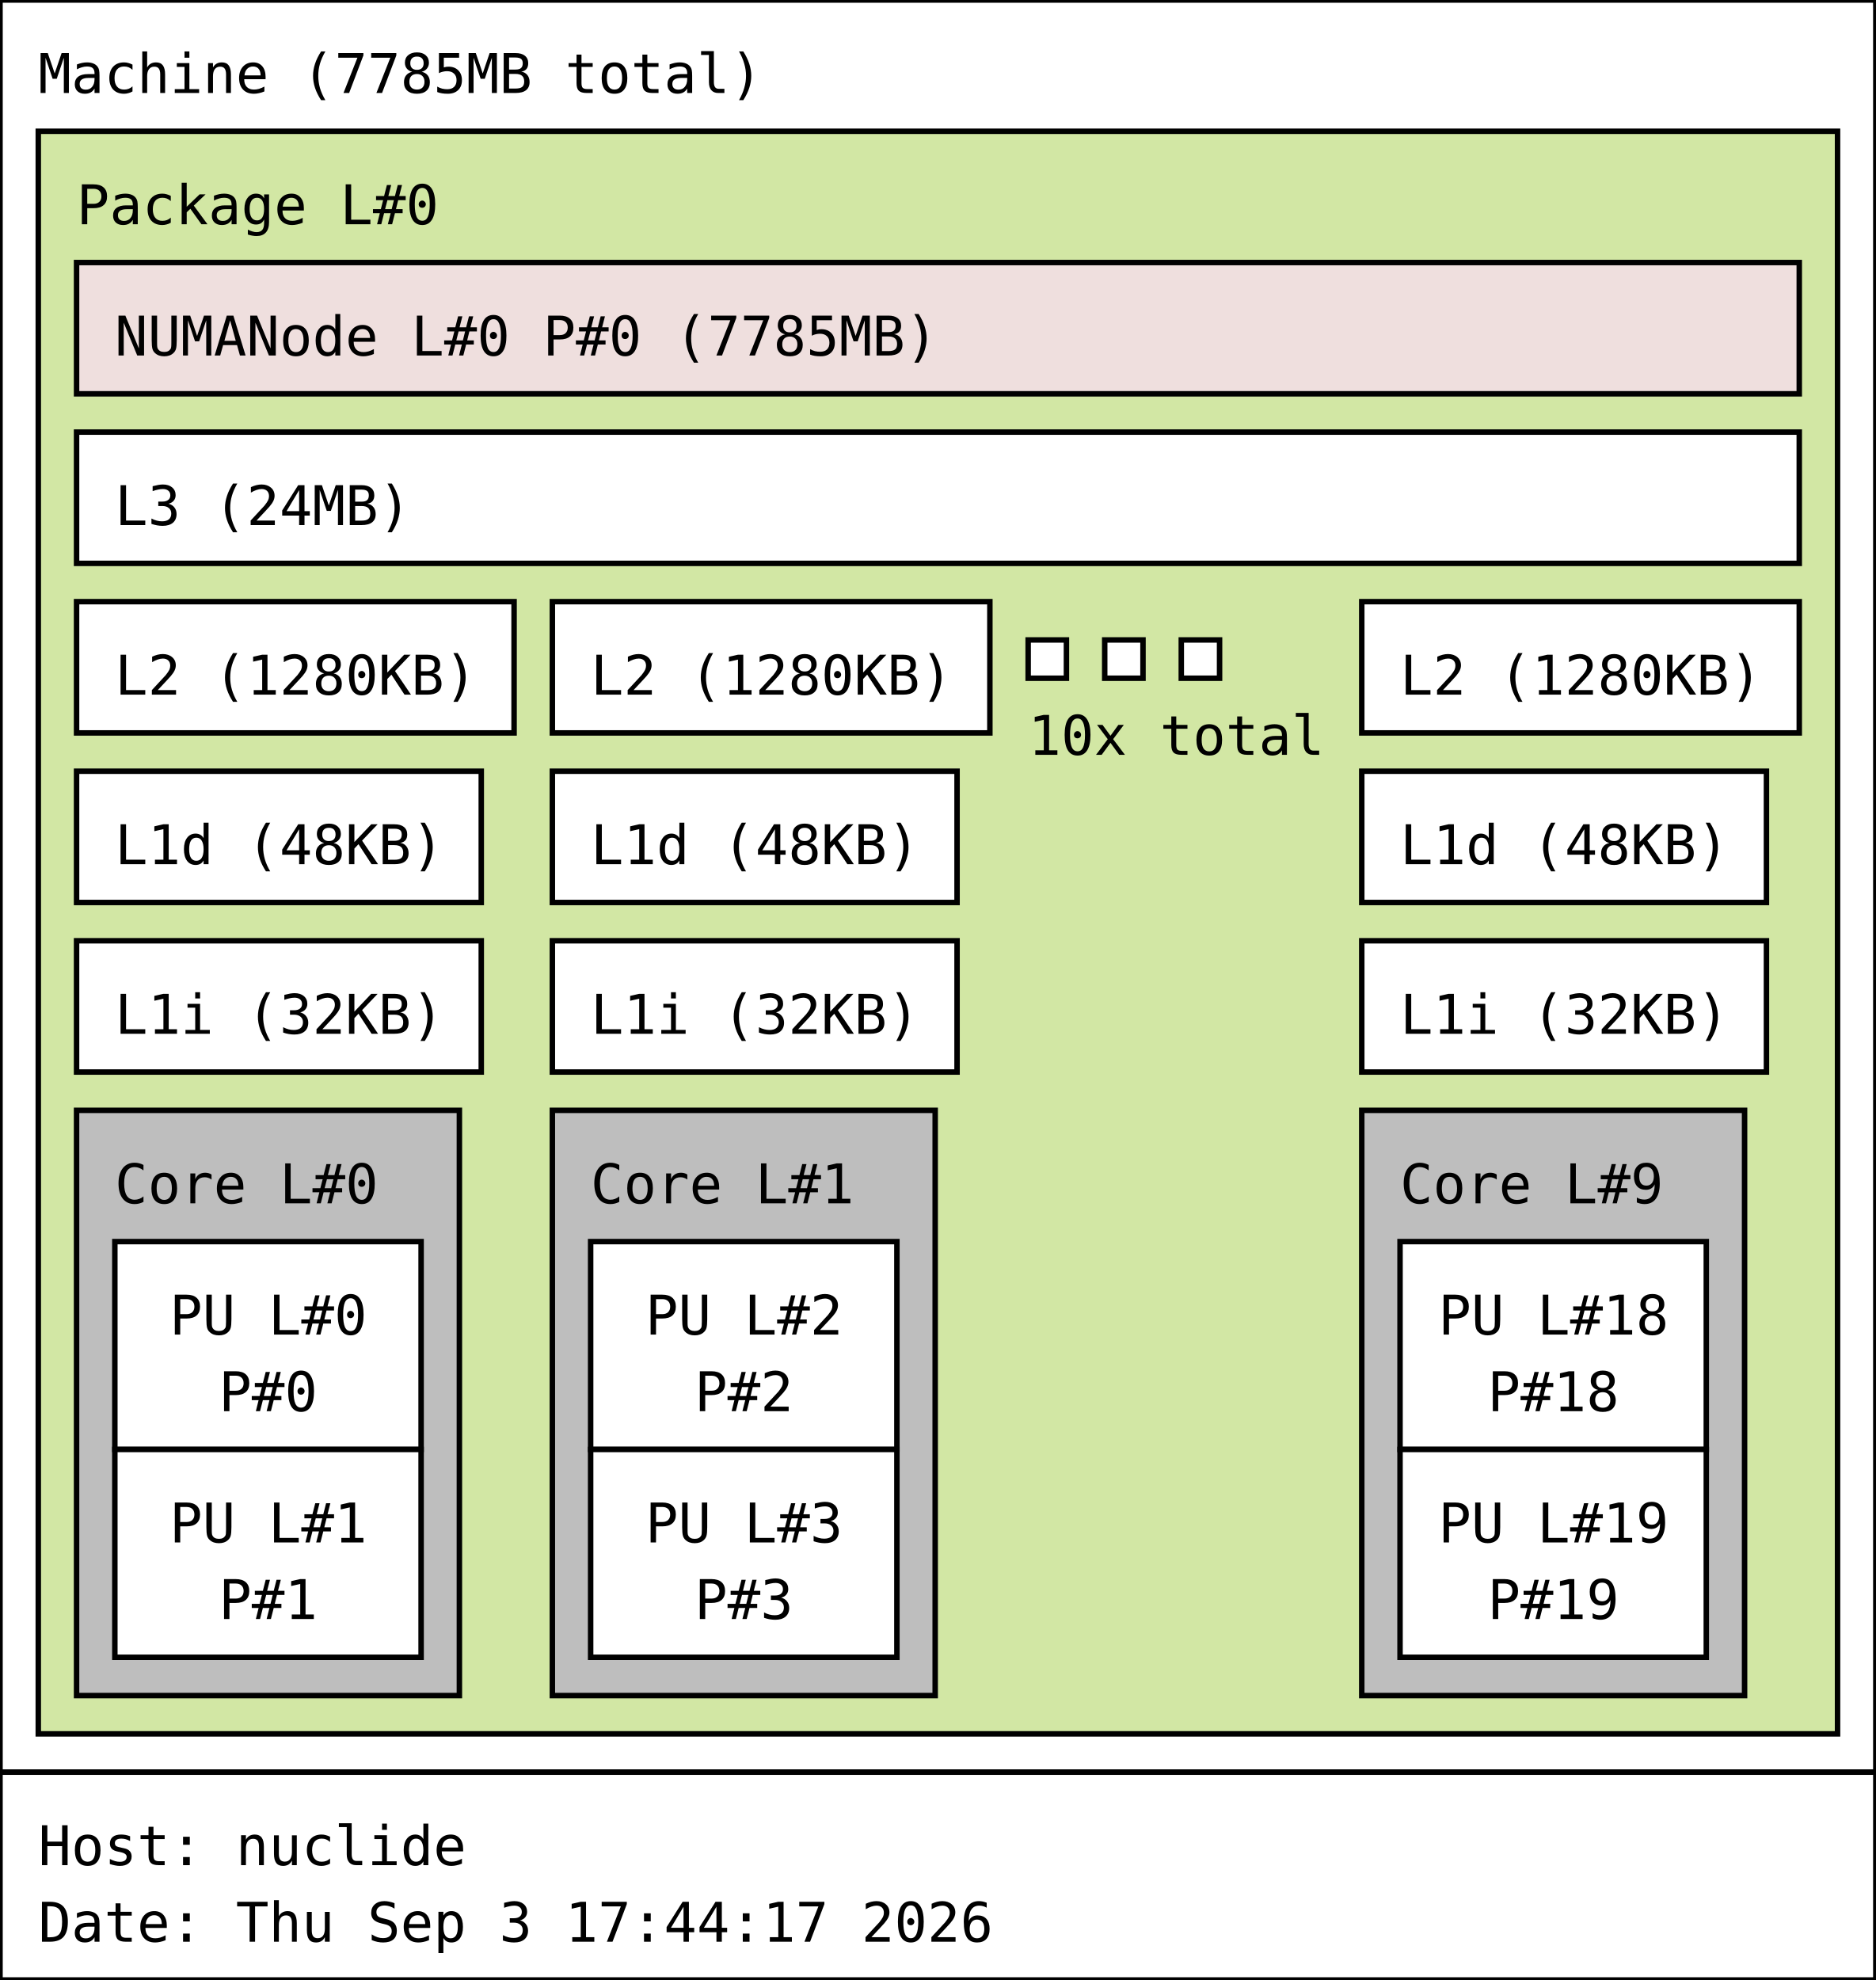
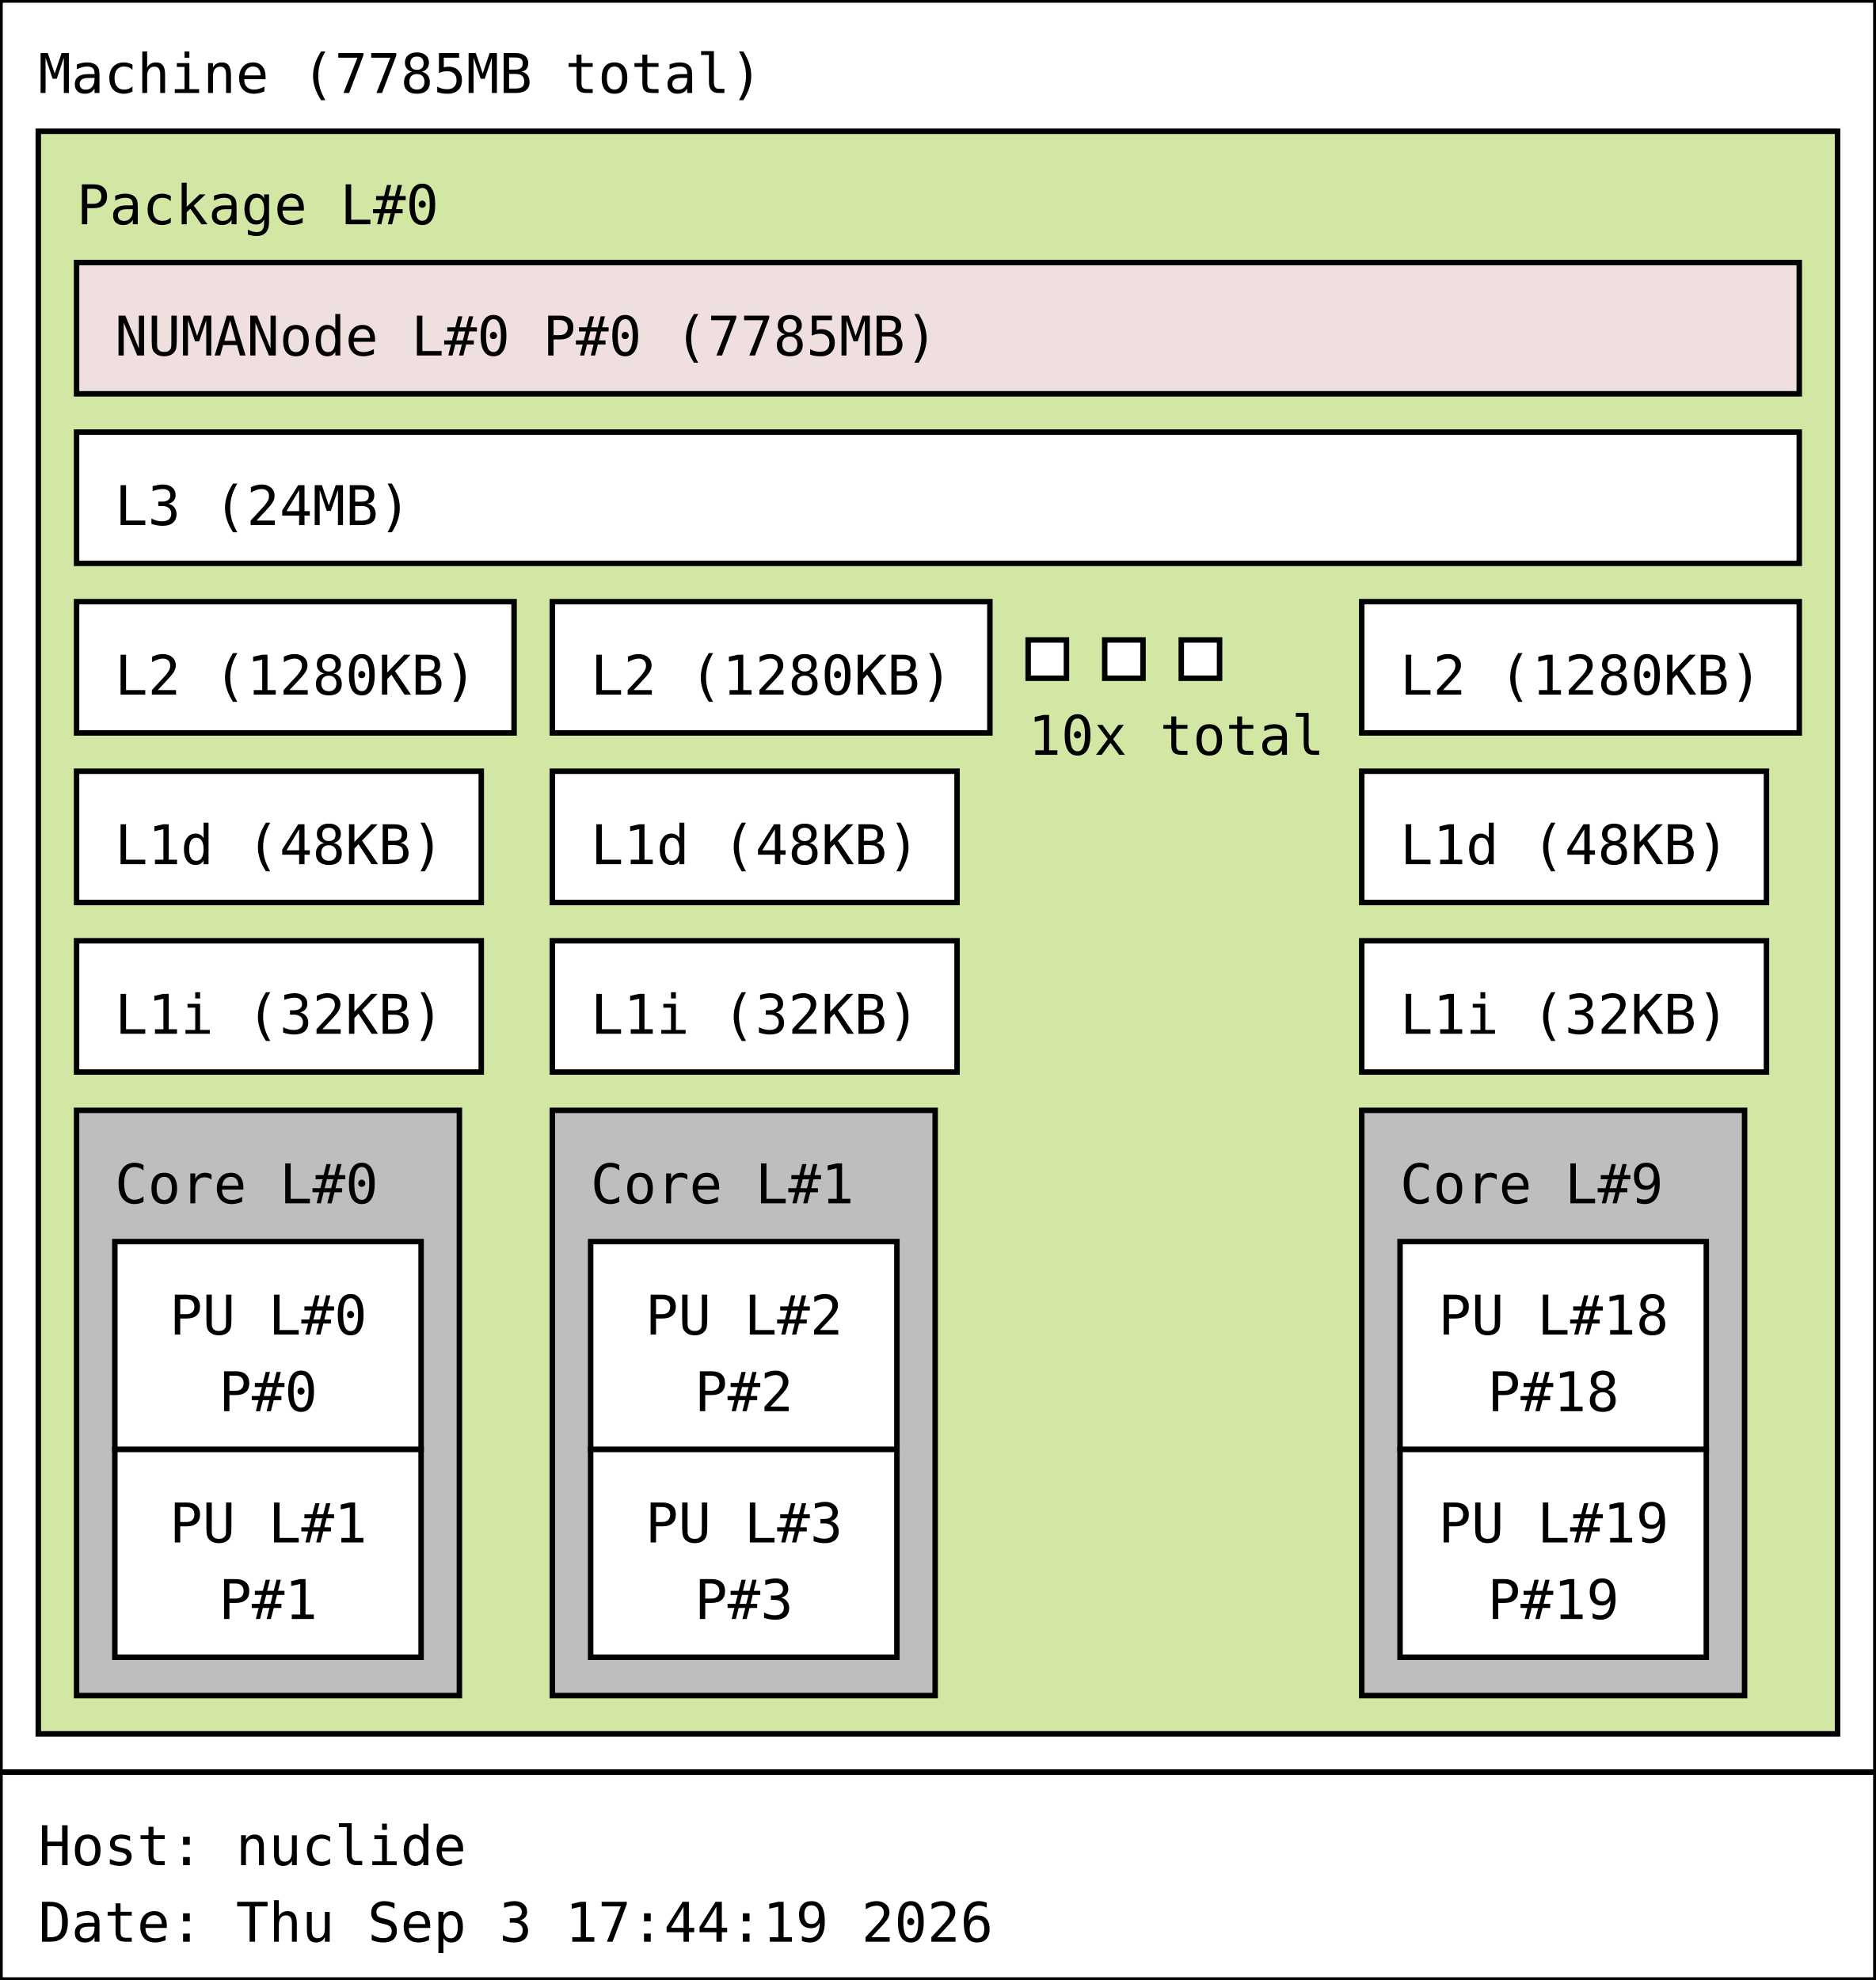
<svg xmlns="http://www.w3.org/2000/svg" width="343px" height="362px" viewBox="0 0 343px 362px" version="1.1">
  <rect id="Machine_0_rect" class="Machine" x="0" y="0" width="343" height="324" fill="rgb(255,255,255)" stroke="rgb(0,0,0)" stroke-width="1" />
  <text id="Machine_0_text" class="Machine" font-family="Monospace" x="7" y="17" fill="rgb(0,0,0)" font-size="10px">Machine (7785MB total)</text>
  <rect id="Package_0_rect" class="Package" x="7" y="24" width="329" height="293" fill="rgb(210,231,164)" stroke="rgb(0,0,0)" stroke-width="1" />
  <text id="Package_0_text" class="Package" font-family="Monospace" x="14" y="41" fill="rgb(0,0,0)" font-size="10px">Package L#0</text>
  <rect id="L3_0_rect" class="L3" x="14" y="79" width="315" height="24" fill="rgb(255,255,255)" stroke="rgb(0,0,0)" stroke-width="1" />
  <text id="L3_0_text" class="L3" font-family="Monospace" x="21" y="96" fill="rgb(0,0,0)" font-size="10px">L3 (24MB)</text>
  <rect id="L2_0_rect" class="L2" x="14" y="110" width="80" height="24" fill="rgb(255,255,255)" stroke="rgb(0,0,0)" stroke-width="1" />
  <text id="L2_0_text" class="L2" font-family="Monospace" x="21" y="127" fill="rgb(0,0,0)" font-size="10px">L2 (1280KB)</text>
  <rect id="L1d_0_rect" class="L1d" x="14" y="141" width="74" height="24" fill="rgb(255,255,255)" stroke="rgb(0,0,0)" stroke-width="1" />
  <text id="L1d_0_text" class="L1d" font-family="Monospace" x="21" y="158" fill="rgb(0,0,0)" font-size="10px">L1d (48KB)</text>
  <rect id="L1i_0_rect" class="L1i" x="14" y="172" width="74" height="24" fill="rgb(255,255,255)" stroke="rgb(0,0,0)" stroke-width="1" />
  <text id="L1i_0_text" class="L1i" font-family="Monospace" x="21" y="189" fill="rgb(0,0,0)" font-size="10px">L1i (32KB)</text>
  <rect id="Core_0_rect" class="Core" x="14" y="203" width="70" height="107" fill="rgb(190,190,190)" stroke="rgb(0,0,0)" stroke-width="1" />
  <text id="Core_0_text" class="Core" font-family="Monospace" x="21" y="220" fill="rgb(0,0,0)" font-size="10px">Core L#0</text>
  <rect id="PU_0_rect" class="PU" x="21" y="227" width="56" height="38" fill="rgb(255,255,255)" stroke="rgb(0,0,0)" stroke-width="1" />
  <text id="PU_0_text" class="PU" font-family="Monospace" x="31" y="244" fill="rgb(0,0,0)" font-size="10px">PU L#0</text>
  <text id="PU_0_text_1" class="PU" font-family="Monospace" x="40" y="258" fill="rgb(0,0,0)" font-size="10px">P#0</text>
  <rect id="PU_1_rect" class="PU" x="21" y="265" width="56" height="38" fill="rgb(255,255,255)" stroke="rgb(0,0,0)" stroke-width="1" />
  <text id="PU_1_text" class="PU" font-family="Monospace" x="31" y="282" fill="rgb(0,0,0)" font-size="10px">PU L#1</text>
  <text id="PU_1_text_1" class="PU" font-family="Monospace" x="40" y="296" fill="rgb(0,0,0)" font-size="10px">P#1</text>
  <rect id="L2_1_rect" class="L2" x="101" y="110" width="80" height="24" fill="rgb(255,255,255)" stroke="rgb(0,0,0)" stroke-width="1" />
  <text id="L2_1_text" class="L2" font-family="Monospace" x="108" y="127" fill="rgb(0,0,0)" font-size="10px">L2 (1280KB)</text>
  <rect id="L1d_1_rect" class="L1d" x="101" y="141" width="74" height="24" fill="rgb(255,255,255)" stroke="rgb(0,0,0)" stroke-width="1" />
  <text id="L1d_1_text" class="L1d" font-family="Monospace" x="108" y="158" fill="rgb(0,0,0)" font-size="10px">L1d (48KB)</text>
  <rect id="L1i_1_rect" class="L1i" x="101" y="172" width="74" height="24" fill="rgb(255,255,255)" stroke="rgb(0,0,0)" stroke-width="1" />
  <text id="L1i_1_text" class="L1i" font-family="Monospace" x="108" y="189" fill="rgb(0,0,0)" font-size="10px">L1i (32KB)</text>
  <rect id="Core_1_rect" class="Core" x="101" y="203" width="70" height="107" fill="rgb(190,190,190)" stroke="rgb(0,0,0)" stroke-width="1" />
  <text id="Core_1_text" class="Core" font-family="Monospace" x="108" y="220" fill="rgb(0,0,0)" font-size="10px">Core L#1</text>
  <rect id="PU_2_rect" class="PU" x="108" y="227" width="56" height="38" fill="rgb(255,255,255)" stroke="rgb(0,0,0)" stroke-width="1" />
  <text id="PU_2_text" class="PU" font-family="Monospace" x="118" y="244" fill="rgb(0,0,0)" font-size="10px">PU L#2</text>
  <text id="PU_2_text_1" class="PU" font-family="Monospace" x="127" y="258" fill="rgb(0,0,0)" font-size="10px">P#2</text>
  <rect id="PU_3_rect" class="PU" x="108" y="265" width="56" height="38" fill="rgb(255,255,255)" stroke="rgb(0,0,0)" stroke-width="1" />
  <text id="PU_3_text" class="PU" font-family="Monospace" x="118" y="282" fill="rgb(0,0,0)" font-size="10px">PU L#3</text>
  <text id="PU_3_text_1" class="PU" font-family="Monospace" x="127" y="296" fill="rgb(0,0,0)" font-size="10px">P#3</text>
  <rect id="L2_2_rect" class="L2" x="188" y="117" width="7" height="7" fill="rgb(255,255,255)" stroke="rgb(0,0,0)" stroke-width="1" />
  <rect id="L2_2_rect" class="L2" x="202" y="117" width="7" height="7" fill="rgb(255,255,255)" stroke="rgb(0,0,0)" stroke-width="1" />
  <rect id="L2_2_rect" class="L2" x="216" y="117" width="7" height="7" fill="rgb(255,255,255)" stroke="rgb(0,0,0)" stroke-width="1" />
  <text id="L2_2_text" class="L2" font-family="Monospace" x="188" y="138" fill="rgb(0,0,0)" font-size="10px">10x total</text>
  <rect id="L2_9_rect" class="L2" x="249" y="110" width="80" height="24" fill="rgb(255,255,255)" stroke="rgb(0,0,0)" stroke-width="1" />
  <text id="L2_9_text" class="L2" font-family="Monospace" x="256" y="127" fill="rgb(0,0,0)" font-size="10px">L2 (1280KB)</text>
  <rect id="L1d_9_rect" class="L1d" x="249" y="141" width="74" height="24" fill="rgb(255,255,255)" stroke="rgb(0,0,0)" stroke-width="1" />
  <text id="L1d_9_text" class="L1d" font-family="Monospace" x="256" y="158" fill="rgb(0,0,0)" font-size="10px">L1d (48KB)</text>
  <rect id="L1i_9_rect" class="L1i" x="249" y="172" width="74" height="24" fill="rgb(255,255,255)" stroke="rgb(0,0,0)" stroke-width="1" />
  <text id="L1i_9_text" class="L1i" font-family="Monospace" x="256" y="189" fill="rgb(0,0,0)" font-size="10px">L1i (32KB)</text>
  <rect id="Core_9_rect" class="Core" x="249" y="203" width="70" height="107" fill="rgb(190,190,190)" stroke="rgb(0,0,0)" stroke-width="1" />
  <text id="Core_9_text" class="Core" font-family="Monospace" x="256" y="220" fill="rgb(0,0,0)" font-size="10px">Core L#9</text>
  <rect id="PU_18_rect" class="PU" x="256" y="227" width="56" height="38" fill="rgb(255,255,255)" stroke="rgb(0,0,0)" stroke-width="1" />
  <text id="PU_18_text" class="PU" font-family="Monospace" x="263" y="244" fill="rgb(0,0,0)" font-size="10px">PU L#18</text>
  <text id="PU_18_text_1" class="PU" font-family="Monospace" x="272" y="258" fill="rgb(0,0,0)" font-size="10px">P#18</text>
  <rect id="PU_19_rect" class="PU" x="256" y="265" width="56" height="38" fill="rgb(255,255,255)" stroke="rgb(0,0,0)" stroke-width="1" />
  <text id="PU_19_text" class="PU" font-family="Monospace" x="263" y="282" fill="rgb(0,0,0)" font-size="10px">PU L#19</text>
  <text id="PU_19_text_1" class="PU" font-family="Monospace" x="272" y="296" fill="rgb(0,0,0)" font-size="10px">P#19</text>
  <rect id="NUMANode_0_rect" class="NUMANode" x="14" y="48" width="315" height="24" fill="rgb(239,223,222)" stroke="rgb(0,0,0)" stroke-width="1" />
  <text id="NUMANode_0_text" class="NUMANode" font-family="Monospace" x="21" y="65" fill="rgb(0,0,0)" font-size="10px">NUMANode L#0 P#0 (7785MB)</text>
  <rect id="anon_rect" x="0" y="324" width="343" height="38" fill="rgb(255,255,255)" stroke="rgb(0,0,0)" stroke-width="1" />
  <text id="anon_text" font-family="Monospace" x="7" y="341" fill="rgb(0,0,0)" font-size="10px">Host: nuclide</text>
-   <text id="anon_text_1" font-family="Monospace" x="7" y="355" fill="rgb(0,0,0)" font-size="10px">Date: Thu Sep  3 17:44:17 2026</text>
+   <text id="anon_text_1" font-family="Monospace" x="7" y="355" fill="rgb(0,0,0)" font-size="10px">Date: Thu Sep  3 17:44:19 2026</text>
</svg>
